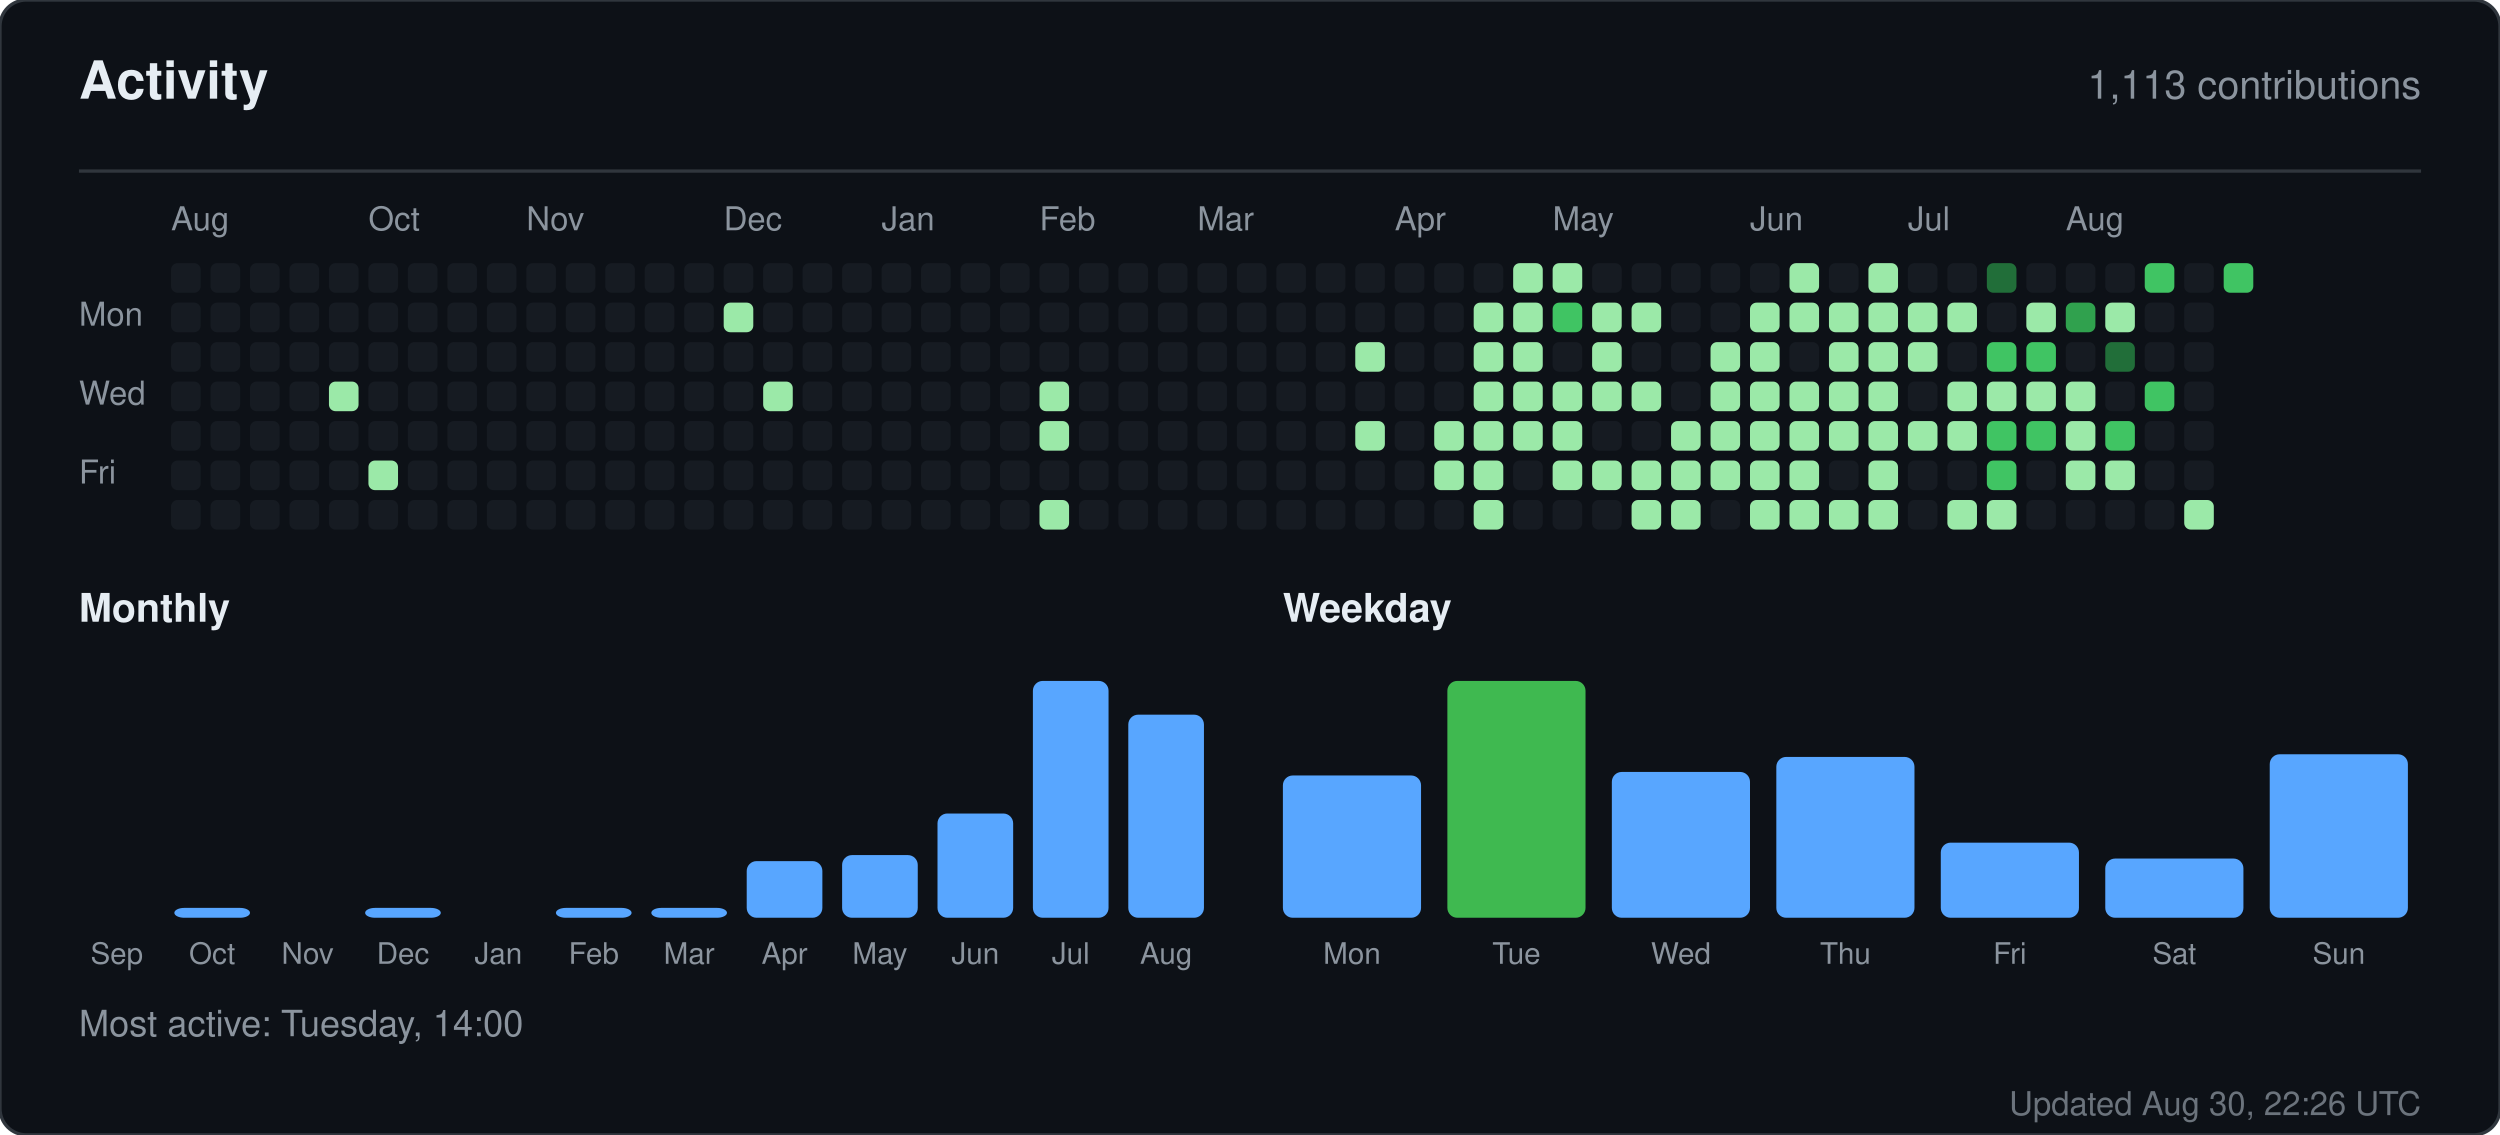
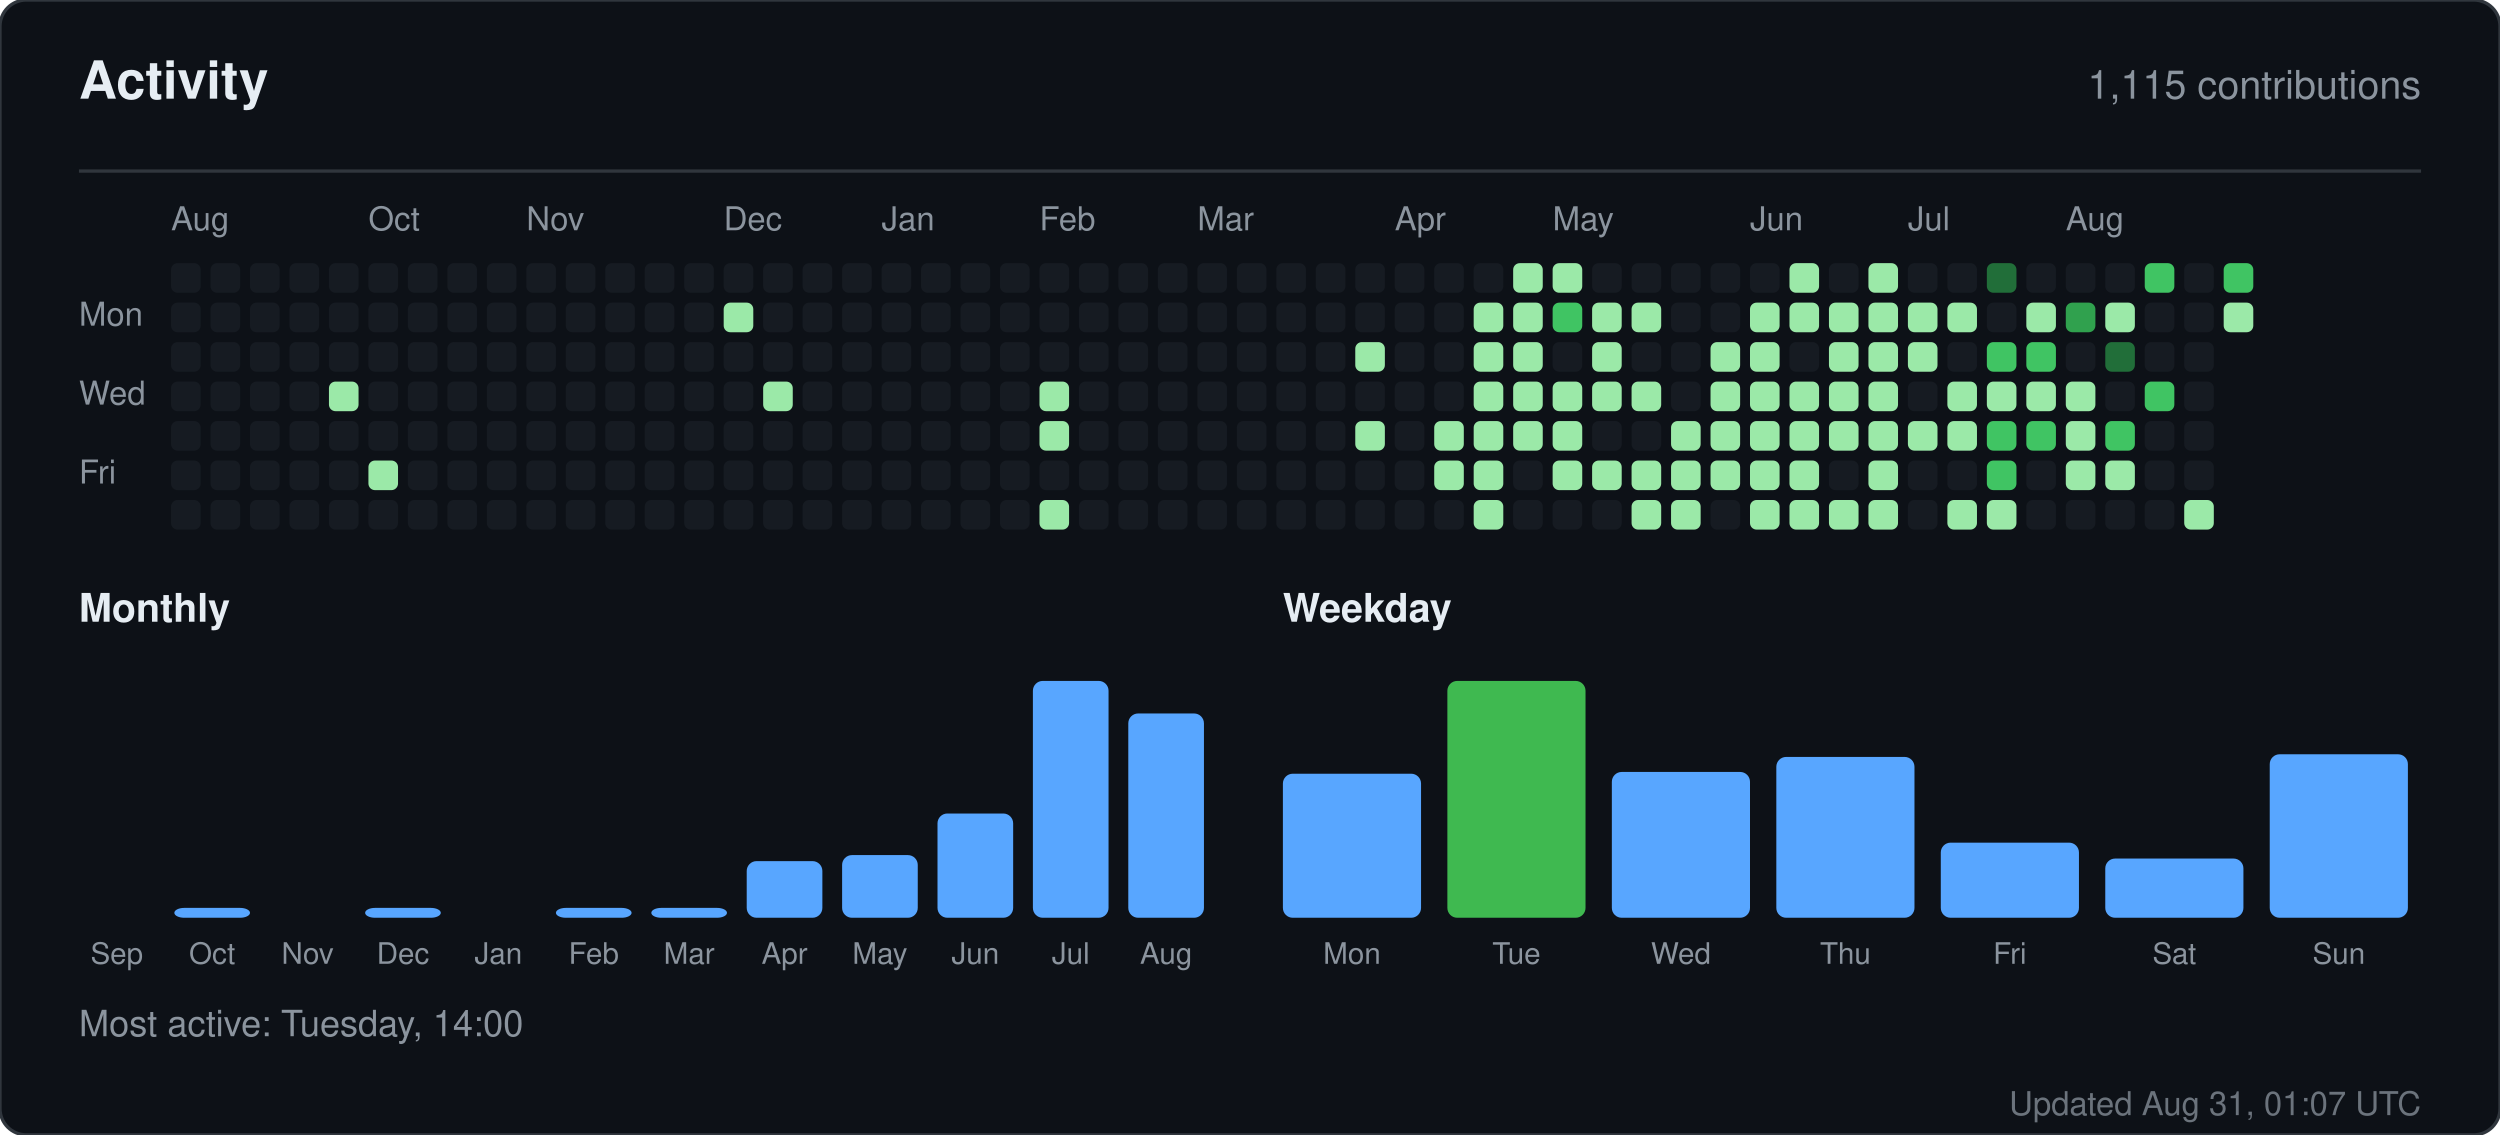
<svg xmlns="http://www.w3.org/2000/svg" width="760" height="345" viewBox="0 0 760 345" role="img" aria-label="Activity for sandiirawan12">
  <rect width="760" height="345" rx="8" fill="#0d1117" stroke="#30363d" />
  <g font-family="-apple-system, BlinkMacSystemFont, Segoe UI, Helvetica, Arial, sans-serif">
    <text x="24" y="30" fill="#e6edf3" font-size="16" font-weight="700">Activity</text>
-     <text x="736" y="30" fill="#8b949e" font-size="12" text-anchor="end">1,113 contributions</text>
+     <text x="736" y="30" fill="#8b949e" font-size="12" text-anchor="end">1,115 contributions</text>
    <line x1="24" y1="52" x2="736" y2="52" stroke="#30363d" />
    <text x="52" y="70" fill="#8b949e" font-size="10">Aug</text>
    <text x="112" y="70" fill="#8b949e" font-size="10">Oct</text>
    <text x="160" y="70" fill="#8b949e" font-size="10">Nov</text>
    <text x="220" y="70" fill="#8b949e" font-size="10">Dec</text>
    <text x="268" y="70" fill="#8b949e" font-size="10">Jan</text>
    <text x="316" y="70" fill="#8b949e" font-size="10">Feb</text>
    <text x="364" y="70" fill="#8b949e" font-size="10">Mar</text>
    <text x="424" y="70" fill="#8b949e" font-size="10">Apr</text>
    <text x="472" y="70" fill="#8b949e" font-size="10">May</text>
    <text x="532" y="70" fill="#8b949e" font-size="10">Jun</text>
    <text x="580" y="70" fill="#8b949e" font-size="10">Jul</text>
    <text x="628" y="70" fill="#8b949e" font-size="10">Aug</text>
    <text x="24" y="99" fill="#8b949e" font-size="10">Mon</text>
    <text x="24" y="123" fill="#8b949e" font-size="10">Wed</text>
    <text x="24" y="147" fill="#8b949e" font-size="10">Fri</text>
    <rect x="52" y="80" width="9" height="9" rx="2" fill="#161b22" />
    <rect x="52" y="92" width="9" height="9" rx="2" fill="#161b22" />
    <rect x="52" y="104" width="9" height="9" rx="2" fill="#161b22" />
    <rect x="52" y="116" width="9" height="9" rx="2" fill="#161b22" />
    <rect x="52" y="128" width="9" height="9" rx="2" fill="#161b22" />
    <rect x="52" y="140" width="9" height="9" rx="2" fill="#161b22" />
    <rect x="52" y="152" width="9" height="9" rx="2" fill="#161b22" />
    <rect x="64" y="80" width="9" height="9" rx="2" fill="#161b22" />
    <rect x="64" y="92" width="9" height="9" rx="2" fill="#161b22" />
    <rect x="64" y="104" width="9" height="9" rx="2" fill="#161b22" />
    <rect x="64" y="116" width="9" height="9" rx="2" fill="#161b22" />
    <rect x="64" y="128" width="9" height="9" rx="2" fill="#161b22" />
    <rect x="64" y="140" width="9" height="9" rx="2" fill="#161b22" />
    <rect x="64" y="152" width="9" height="9" rx="2" fill="#161b22" />
    <rect x="76" y="80" width="9" height="9" rx="2" fill="#161b22" />
    <rect x="76" y="92" width="9" height="9" rx="2" fill="#161b22" />
    <rect x="76" y="104" width="9" height="9" rx="2" fill="#161b22" />
    <rect x="76" y="116" width="9" height="9" rx="2" fill="#161b22" />
    <rect x="76" y="128" width="9" height="9" rx="2" fill="#161b22" />
    <rect x="76" y="140" width="9" height="9" rx="2" fill="#161b22" />
    <rect x="76" y="152" width="9" height="9" rx="2" fill="#161b22" />
    <rect x="88" y="80" width="9" height="9" rx="2" fill="#161b22" />
    <rect x="88" y="92" width="9" height="9" rx="2" fill="#161b22" />
    <rect x="88" y="104" width="9" height="9" rx="2" fill="#161b22" />
    <rect x="88" y="116" width="9" height="9" rx="2" fill="#161b22" />
    <rect x="88" y="128" width="9" height="9" rx="2" fill="#161b22" />
    <rect x="88" y="140" width="9" height="9" rx="2" fill="#161b22" />
    <rect x="88" y="152" width="9" height="9" rx="2" fill="#161b22" />
    <rect x="100" y="80" width="9" height="9" rx="2" fill="#161b22" />
    <rect x="100" y="92" width="9" height="9" rx="2" fill="#161b22" />
    <rect x="100" y="104" width="9" height="9" rx="2" fill="#161b22" />
    <rect x="100" y="116" width="9" height="9" rx="2" fill="#9be9a8" />
    <rect x="100" y="128" width="9" height="9" rx="2" fill="#161b22" />
    <rect x="100" y="140" width="9" height="9" rx="2" fill="#161b22" />
    <rect x="100" y="152" width="9" height="9" rx="2" fill="#161b22" />
    <rect x="112" y="80" width="9" height="9" rx="2" fill="#161b22" />
    <rect x="112" y="92" width="9" height="9" rx="2" fill="#161b22" />
    <rect x="112" y="104" width="9" height="9" rx="2" fill="#161b22" />
    <rect x="112" y="116" width="9" height="9" rx="2" fill="#161b22" />
    <rect x="112" y="128" width="9" height="9" rx="2" fill="#161b22" />
    <rect x="112" y="140" width="9" height="9" rx="2" fill="#9be9a8" />
    <rect x="112" y="152" width="9" height="9" rx="2" fill="#161b22" />
    <rect x="124" y="80" width="9" height="9" rx="2" fill="#161b22" />
    <rect x="124" y="92" width="9" height="9" rx="2" fill="#161b22" />
    <rect x="124" y="104" width="9" height="9" rx="2" fill="#161b22" />
    <rect x="124" y="116" width="9" height="9" rx="2" fill="#161b22" />
    <rect x="124" y="128" width="9" height="9" rx="2" fill="#161b22" />
    <rect x="124" y="140" width="9" height="9" rx="2" fill="#161b22" />
    <rect x="124" y="152" width="9" height="9" rx="2" fill="#161b22" />
    <rect x="136" y="80" width="9" height="9" rx="2" fill="#161b22" />
    <rect x="136" y="92" width="9" height="9" rx="2" fill="#161b22" />
    <rect x="136" y="104" width="9" height="9" rx="2" fill="#161b22" />
    <rect x="136" y="116" width="9" height="9" rx="2" fill="#161b22" />
    <rect x="136" y="128" width="9" height="9" rx="2" fill="#161b22" />
    <rect x="136" y="140" width="9" height="9" rx="2" fill="#161b22" />
    <rect x="136" y="152" width="9" height="9" rx="2" fill="#161b22" />
    <rect x="148" y="80" width="9" height="9" rx="2" fill="#161b22" />
    <rect x="148" y="92" width="9" height="9" rx="2" fill="#161b22" />
    <rect x="148" y="104" width="9" height="9" rx="2" fill="#161b22" />
    <rect x="148" y="116" width="9" height="9" rx="2" fill="#161b22" />
    <rect x="148" y="128" width="9" height="9" rx="2" fill="#161b22" />
    <rect x="148" y="140" width="9" height="9" rx="2" fill="#161b22" />
    <rect x="148" y="152" width="9" height="9" rx="2" fill="#161b22" />
    <rect x="160" y="80" width="9" height="9" rx="2" fill="#161b22" />
    <rect x="160" y="92" width="9" height="9" rx="2" fill="#161b22" />
    <rect x="160" y="104" width="9" height="9" rx="2" fill="#161b22" />
    <rect x="160" y="116" width="9" height="9" rx="2" fill="#161b22" />
    <rect x="160" y="128" width="9" height="9" rx="2" fill="#161b22" />
    <rect x="160" y="140" width="9" height="9" rx="2" fill="#161b22" />
    <rect x="160" y="152" width="9" height="9" rx="2" fill="#161b22" />
    <rect x="172" y="80" width="9" height="9" rx="2" fill="#161b22" />
    <rect x="172" y="92" width="9" height="9" rx="2" fill="#161b22" />
    <rect x="172" y="104" width="9" height="9" rx="2" fill="#161b22" />
    <rect x="172" y="116" width="9" height="9" rx="2" fill="#161b22" />
    <rect x="172" y="128" width="9" height="9" rx="2" fill="#161b22" />
    <rect x="172" y="140" width="9" height="9" rx="2" fill="#161b22" />
    <rect x="172" y="152" width="9" height="9" rx="2" fill="#161b22" />
    <rect x="184" y="80" width="9" height="9" rx="2" fill="#161b22" />
    <rect x="184" y="92" width="9" height="9" rx="2" fill="#161b22" />
    <rect x="184" y="104" width="9" height="9" rx="2" fill="#161b22" />
    <rect x="184" y="116" width="9" height="9" rx="2" fill="#161b22" />
    <rect x="184" y="128" width="9" height="9" rx="2" fill="#161b22" />
    <rect x="184" y="140" width="9" height="9" rx="2" fill="#161b22" />
    <rect x="184" y="152" width="9" height="9" rx="2" fill="#161b22" />
    <rect x="196" y="80" width="9" height="9" rx="2" fill="#161b22" />
    <rect x="196" y="92" width="9" height="9" rx="2" fill="#161b22" />
    <rect x="196" y="104" width="9" height="9" rx="2" fill="#161b22" />
    <rect x="196" y="116" width="9" height="9" rx="2" fill="#161b22" />
    <rect x="196" y="128" width="9" height="9" rx="2" fill="#161b22" />
    <rect x="196" y="140" width="9" height="9" rx="2" fill="#161b22" />
    <rect x="196" y="152" width="9" height="9" rx="2" fill="#161b22" />
    <rect x="208" y="80" width="9" height="9" rx="2" fill="#161b22" />
    <rect x="208" y="92" width="9" height="9" rx="2" fill="#161b22" />
    <rect x="208" y="104" width="9" height="9" rx="2" fill="#161b22" />
    <rect x="208" y="116" width="9" height="9" rx="2" fill="#161b22" />
    <rect x="208" y="128" width="9" height="9" rx="2" fill="#161b22" />
    <rect x="208" y="140" width="9" height="9" rx="2" fill="#161b22" />
    <rect x="208" y="152" width="9" height="9" rx="2" fill="#161b22" />
    <rect x="220" y="80" width="9" height="9" rx="2" fill="#161b22" />
    <rect x="220" y="92" width="9" height="9" rx="2" fill="#9be9a8" />
    <rect x="220" y="104" width="9" height="9" rx="2" fill="#161b22" />
    <rect x="220" y="116" width="9" height="9" rx="2" fill="#161b22" />
    <rect x="220" y="128" width="9" height="9" rx="2" fill="#161b22" />
    <rect x="220" y="140" width="9" height="9" rx="2" fill="#161b22" />
    <rect x="220" y="152" width="9" height="9" rx="2" fill="#161b22" />
    <rect x="232" y="80" width="9" height="9" rx="2" fill="#161b22" />
    <rect x="232" y="92" width="9" height="9" rx="2" fill="#161b22" />
    <rect x="232" y="104" width="9" height="9" rx="2" fill="#161b22" />
    <rect x="232" y="116" width="9" height="9" rx="2" fill="#9be9a8" />
    <rect x="232" y="128" width="9" height="9" rx="2" fill="#161b22" />
    <rect x="232" y="140" width="9" height="9" rx="2" fill="#161b22" />
    <rect x="232" y="152" width="9" height="9" rx="2" fill="#161b22" />
    <rect x="244" y="80" width="9" height="9" rx="2" fill="#161b22" />
    <rect x="244" y="92" width="9" height="9" rx="2" fill="#161b22" />
    <rect x="244" y="104" width="9" height="9" rx="2" fill="#161b22" />
    <rect x="244" y="116" width="9" height="9" rx="2" fill="#161b22" />
    <rect x="244" y="128" width="9" height="9" rx="2" fill="#161b22" />
    <rect x="244" y="140" width="9" height="9" rx="2" fill="#161b22" />
    <rect x="244" y="152" width="9" height="9" rx="2" fill="#161b22" />
    <rect x="256" y="80" width="9" height="9" rx="2" fill="#161b22" />
    <rect x="256" y="92" width="9" height="9" rx="2" fill="#161b22" />
    <rect x="256" y="104" width="9" height="9" rx="2" fill="#161b22" />
    <rect x="256" y="116" width="9" height="9" rx="2" fill="#161b22" />
    <rect x="256" y="128" width="9" height="9" rx="2" fill="#161b22" />
    <rect x="256" y="140" width="9" height="9" rx="2" fill="#161b22" />
    <rect x="256" y="152" width="9" height="9" rx="2" fill="#161b22" />
    <rect x="268" y="80" width="9" height="9" rx="2" fill="#161b22" />
    <rect x="268" y="92" width="9" height="9" rx="2" fill="#161b22" />
    <rect x="268" y="104" width="9" height="9" rx="2" fill="#161b22" />
    <rect x="268" y="116" width="9" height="9" rx="2" fill="#161b22" />
    <rect x="268" y="128" width="9" height="9" rx="2" fill="#161b22" />
    <rect x="268" y="140" width="9" height="9" rx="2" fill="#161b22" />
    <rect x="268" y="152" width="9" height="9" rx="2" fill="#161b22" />
    <rect x="280" y="80" width="9" height="9" rx="2" fill="#161b22" />
    <rect x="280" y="92" width="9" height="9" rx="2" fill="#161b22" />
    <rect x="280" y="104" width="9" height="9" rx="2" fill="#161b22" />
    <rect x="280" y="116" width="9" height="9" rx="2" fill="#161b22" />
    <rect x="280" y="128" width="9" height="9" rx="2" fill="#161b22" />
    <rect x="280" y="140" width="9" height="9" rx="2" fill="#161b22" />
    <rect x="280" y="152" width="9" height="9" rx="2" fill="#161b22" />
    <rect x="292" y="80" width="9" height="9" rx="2" fill="#161b22" />
    <rect x="292" y="92" width="9" height="9" rx="2" fill="#161b22" />
    <rect x="292" y="104" width="9" height="9" rx="2" fill="#161b22" />
    <rect x="292" y="116" width="9" height="9" rx="2" fill="#161b22" />
    <rect x="292" y="128" width="9" height="9" rx="2" fill="#161b22" />
    <rect x="292" y="140" width="9" height="9" rx="2" fill="#161b22" />
    <rect x="292" y="152" width="9" height="9" rx="2" fill="#161b22" />
    <rect x="304" y="80" width="9" height="9" rx="2" fill="#161b22" />
    <rect x="304" y="92" width="9" height="9" rx="2" fill="#161b22" />
    <rect x="304" y="104" width="9" height="9" rx="2" fill="#161b22" />
    <rect x="304" y="116" width="9" height="9" rx="2" fill="#161b22" />
    <rect x="304" y="128" width="9" height="9" rx="2" fill="#161b22" />
    <rect x="304" y="140" width="9" height="9" rx="2" fill="#161b22" />
    <rect x="304" y="152" width="9" height="9" rx="2" fill="#161b22" />
    <rect x="316" y="80" width="9" height="9" rx="2" fill="#161b22" />
    <rect x="316" y="92" width="9" height="9" rx="2" fill="#161b22" />
    <rect x="316" y="104" width="9" height="9" rx="2" fill="#161b22" />
    <rect x="316" y="116" width="9" height="9" rx="2" fill="#9be9a8" />
    <rect x="316" y="128" width="9" height="9" rx="2" fill="#9be9a8" />
    <rect x="316" y="140" width="9" height="9" rx="2" fill="#161b22" />
    <rect x="316" y="152" width="9" height="9" rx="2" fill="#9be9a8" />
    <rect x="328" y="80" width="9" height="9" rx="2" fill="#161b22" />
    <rect x="328" y="92" width="9" height="9" rx="2" fill="#161b22" />
    <rect x="328" y="104" width="9" height="9" rx="2" fill="#161b22" />
    <rect x="328" y="116" width="9" height="9" rx="2" fill="#161b22" />
    <rect x="328" y="128" width="9" height="9" rx="2" fill="#161b22" />
    <rect x="328" y="140" width="9" height="9" rx="2" fill="#161b22" />
    <rect x="328" y="152" width="9" height="9" rx="2" fill="#161b22" />
    <rect x="340" y="80" width="9" height="9" rx="2" fill="#161b22" />
    <rect x="340" y="92" width="9" height="9" rx="2" fill="#161b22" />
    <rect x="340" y="104" width="9" height="9" rx="2" fill="#161b22" />
    <rect x="340" y="116" width="9" height="9" rx="2" fill="#161b22" />
    <rect x="340" y="128" width="9" height="9" rx="2" fill="#161b22" />
    <rect x="340" y="140" width="9" height="9" rx="2" fill="#161b22" />
    <rect x="340" y="152" width="9" height="9" rx="2" fill="#161b22" />
    <rect x="352" y="80" width="9" height="9" rx="2" fill="#161b22" />
    <rect x="352" y="92" width="9" height="9" rx="2" fill="#161b22" />
    <rect x="352" y="104" width="9" height="9" rx="2" fill="#161b22" />
    <rect x="352" y="116" width="9" height="9" rx="2" fill="#161b22" />
    <rect x="352" y="128" width="9" height="9" rx="2" fill="#161b22" />
    <rect x="352" y="140" width="9" height="9" rx="2" fill="#161b22" />
    <rect x="352" y="152" width="9" height="9" rx="2" fill="#161b22" />
    <rect x="364" y="80" width="9" height="9" rx="2" fill="#161b22" />
    <rect x="364" y="92" width="9" height="9" rx="2" fill="#161b22" />
    <rect x="364" y="104" width="9" height="9" rx="2" fill="#161b22" />
    <rect x="364" y="116" width="9" height="9" rx="2" fill="#161b22" />
    <rect x="364" y="128" width="9" height="9" rx="2" fill="#161b22" />
    <rect x="364" y="140" width="9" height="9" rx="2" fill="#161b22" />
    <rect x="364" y="152" width="9" height="9" rx="2" fill="#161b22" />
    <rect x="376" y="80" width="9" height="9" rx="2" fill="#161b22" />
    <rect x="376" y="92" width="9" height="9" rx="2" fill="#161b22" />
    <rect x="376" y="104" width="9" height="9" rx="2" fill="#161b22" />
    <rect x="376" y="116" width="9" height="9" rx="2" fill="#161b22" />
    <rect x="376" y="128" width="9" height="9" rx="2" fill="#161b22" />
    <rect x="376" y="140" width="9" height="9" rx="2" fill="#161b22" />
    <rect x="376" y="152" width="9" height="9" rx="2" fill="#161b22" />
    <rect x="388" y="80" width="9" height="9" rx="2" fill="#161b22" />
    <rect x="388" y="92" width="9" height="9" rx="2" fill="#161b22" />
    <rect x="388" y="104" width="9" height="9" rx="2" fill="#161b22" />
    <rect x="388" y="116" width="9" height="9" rx="2" fill="#161b22" />
    <rect x="388" y="128" width="9" height="9" rx="2" fill="#161b22" />
    <rect x="388" y="140" width="9" height="9" rx="2" fill="#161b22" />
    <rect x="388" y="152" width="9" height="9" rx="2" fill="#161b22" />
    <rect x="400" y="80" width="9" height="9" rx="2" fill="#161b22" />
    <rect x="400" y="92" width="9" height="9" rx="2" fill="#161b22" />
    <rect x="400" y="104" width="9" height="9" rx="2" fill="#161b22" />
    <rect x="400" y="116" width="9" height="9" rx="2" fill="#161b22" />
    <rect x="400" y="128" width="9" height="9" rx="2" fill="#161b22" />
    <rect x="400" y="140" width="9" height="9" rx="2" fill="#161b22" />
    <rect x="400" y="152" width="9" height="9" rx="2" fill="#161b22" />
    <rect x="412" y="80" width="9" height="9" rx="2" fill="#161b22" />
    <rect x="412" y="92" width="9" height="9" rx="2" fill="#161b22" />
    <rect x="412" y="104" width="9" height="9" rx="2" fill="#9be9a8" />
    <rect x="412" y="116" width="9" height="9" rx="2" fill="#161b22" />
    <rect x="412" y="128" width="9" height="9" rx="2" fill="#9be9a8" />
    <rect x="412" y="140" width="9" height="9" rx="2" fill="#161b22" />
    <rect x="412" y="152" width="9" height="9" rx="2" fill="#161b22" />
    <rect x="424" y="80" width="9" height="9" rx="2" fill="#161b22" />
    <rect x="424" y="92" width="9" height="9" rx="2" fill="#161b22" />
    <rect x="424" y="104" width="9" height="9" rx="2" fill="#161b22" />
    <rect x="424" y="116" width="9" height="9" rx="2" fill="#161b22" />
    <rect x="424" y="128" width="9" height="9" rx="2" fill="#161b22" />
    <rect x="424" y="140" width="9" height="9" rx="2" fill="#161b22" />
    <rect x="424" y="152" width="9" height="9" rx="2" fill="#161b22" />
    <rect x="436" y="80" width="9" height="9" rx="2" fill="#161b22" />
    <rect x="436" y="92" width="9" height="9" rx="2" fill="#161b22" />
    <rect x="436" y="104" width="9" height="9" rx="2" fill="#161b22" />
    <rect x="436" y="116" width="9" height="9" rx="2" fill="#161b22" />
    <rect x="436" y="128" width="9" height="9" rx="2" fill="#9be9a8" />
    <rect x="436" y="140" width="9" height="9" rx="2" fill="#9be9a8" />
    <rect x="436" y="152" width="9" height="9" rx="2" fill="#161b22" />
    <rect x="448" y="80" width="9" height="9" rx="2" fill="#161b22" />
    <rect x="448" y="92" width="9" height="9" rx="2" fill="#9be9a8" />
    <rect x="448" y="104" width="9" height="9" rx="2" fill="#9be9a8" />
    <rect x="448" y="116" width="9" height="9" rx="2" fill="#9be9a8" />
    <rect x="448" y="128" width="9" height="9" rx="2" fill="#9be9a8" />
    <rect x="448" y="140" width="9" height="9" rx="2" fill="#9be9a8" />
    <rect x="448" y="152" width="9" height="9" rx="2" fill="#9be9a8" />
    <rect x="460" y="80" width="9" height="9" rx="2" fill="#9be9a8" />
    <rect x="460" y="92" width="9" height="9" rx="2" fill="#9be9a8" />
    <rect x="460" y="104" width="9" height="9" rx="2" fill="#9be9a8" />
    <rect x="460" y="116" width="9" height="9" rx="2" fill="#9be9a8" />
    <rect x="460" y="128" width="9" height="9" rx="2" fill="#9be9a8" />
    <rect x="460" y="140" width="9" height="9" rx="2" fill="#161b22" />
    <rect x="460" y="152" width="9" height="9" rx="2" fill="#161b22" />
    <rect x="472" y="80" width="9" height="9" rx="2" fill="#9be9a8" />
    <rect x="472" y="92" width="9" height="9" rx="2" fill="#40c463" />
    <rect x="472" y="104" width="9" height="9" rx="2" fill="#161b22" />
    <rect x="472" y="116" width="9" height="9" rx="2" fill="#9be9a8" />
    <rect x="472" y="128" width="9" height="9" rx="2" fill="#9be9a8" />
    <rect x="472" y="140" width="9" height="9" rx="2" fill="#9be9a8" />
    <rect x="472" y="152" width="9" height="9" rx="2" fill="#161b22" />
    <rect x="484" y="80" width="9" height="9" rx="2" fill="#161b22" />
    <rect x="484" y="92" width="9" height="9" rx="2" fill="#9be9a8" />
    <rect x="484" y="104" width="9" height="9" rx="2" fill="#9be9a8" />
    <rect x="484" y="116" width="9" height="9" rx="2" fill="#9be9a8" />
    <rect x="484" y="128" width="9" height="9" rx="2" fill="#161b22" />
    <rect x="484" y="140" width="9" height="9" rx="2" fill="#9be9a8" />
    <rect x="484" y="152" width="9" height="9" rx="2" fill="#161b22" />
    <rect x="496" y="80" width="9" height="9" rx="2" fill="#161b22" />
    <rect x="496" y="92" width="9" height="9" rx="2" fill="#9be9a8" />
    <rect x="496" y="104" width="9" height="9" rx="2" fill="#161b22" />
    <rect x="496" y="116" width="9" height="9" rx="2" fill="#9be9a8" />
    <rect x="496" y="128" width="9" height="9" rx="2" fill="#161b22" />
    <rect x="496" y="140" width="9" height="9" rx="2" fill="#9be9a8" />
    <rect x="496" y="152" width="9" height="9" rx="2" fill="#9be9a8" />
    <rect x="508" y="80" width="9" height="9" rx="2" fill="#161b22" />
    <rect x="508" y="92" width="9" height="9" rx="2" fill="#161b22" />
    <rect x="508" y="104" width="9" height="9" rx="2" fill="#161b22" />
    <rect x="508" y="116" width="9" height="9" rx="2" fill="#161b22" />
    <rect x="508" y="128" width="9" height="9" rx="2" fill="#9be9a8" />
    <rect x="508" y="140" width="9" height="9" rx="2" fill="#9be9a8" />
    <rect x="508" y="152" width="9" height="9" rx="2" fill="#9be9a8" />
    <rect x="520" y="80" width="9" height="9" rx="2" fill="#161b22" />
    <rect x="520" y="92" width="9" height="9" rx="2" fill="#161b22" />
    <rect x="520" y="104" width="9" height="9" rx="2" fill="#9be9a8" />
    <rect x="520" y="116" width="9" height="9" rx="2" fill="#9be9a8" />
    <rect x="520" y="128" width="9" height="9" rx="2" fill="#9be9a8" />
    <rect x="520" y="140" width="9" height="9" rx="2" fill="#9be9a8" />
    <rect x="520" y="152" width="9" height="9" rx="2" fill="#161b22" />
    <rect x="532" y="80" width="9" height="9" rx="2" fill="#161b22" />
    <rect x="532" y="92" width="9" height="9" rx="2" fill="#9be9a8" />
    <rect x="532" y="104" width="9" height="9" rx="2" fill="#9be9a8" />
    <rect x="532" y="116" width="9" height="9" rx="2" fill="#9be9a8" />
    <rect x="532" y="128" width="9" height="9" rx="2" fill="#9be9a8" />
    <rect x="532" y="140" width="9" height="9" rx="2" fill="#9be9a8" />
    <rect x="532" y="152" width="9" height="9" rx="2" fill="#9be9a8" />
    <rect x="544" y="80" width="9" height="9" rx="2" fill="#9be9a8" />
    <rect x="544" y="92" width="9" height="9" rx="2" fill="#9be9a8" />
    <rect x="544" y="104" width="9" height="9" rx="2" fill="#161b22" />
    <rect x="544" y="116" width="9" height="9" rx="2" fill="#9be9a8" />
    <rect x="544" y="128" width="9" height="9" rx="2" fill="#9be9a8" />
    <rect x="544" y="140" width="9" height="9" rx="2" fill="#9be9a8" />
    <rect x="544" y="152" width="9" height="9" rx="2" fill="#9be9a8" />
    <rect x="556" y="80" width="9" height="9" rx="2" fill="#161b22" />
    <rect x="556" y="92" width="9" height="9" rx="2" fill="#9be9a8" />
    <rect x="556" y="104" width="9" height="9" rx="2" fill="#9be9a8" />
    <rect x="556" y="116" width="9" height="9" rx="2" fill="#9be9a8" />
    <rect x="556" y="128" width="9" height="9" rx="2" fill="#9be9a8" />
    <rect x="556" y="140" width="9" height="9" rx="2" fill="#161b22" />
    <rect x="556" y="152" width="9" height="9" rx="2" fill="#9be9a8" />
    <rect x="568" y="80" width="9" height="9" rx="2" fill="#9be9a8" />
    <rect x="568" y="92" width="9" height="9" rx="2" fill="#9be9a8" />
    <rect x="568" y="104" width="9" height="9" rx="2" fill="#9be9a8" />
    <rect x="568" y="116" width="9" height="9" rx="2" fill="#9be9a8" />
    <rect x="568" y="128" width="9" height="9" rx="2" fill="#9be9a8" />
    <rect x="568" y="140" width="9" height="9" rx="2" fill="#9be9a8" />
    <rect x="568" y="152" width="9" height="9" rx="2" fill="#9be9a8" />
    <rect x="580" y="80" width="9" height="9" rx="2" fill="#161b22" />
    <rect x="580" y="92" width="9" height="9" rx="2" fill="#9be9a8" />
    <rect x="580" y="104" width="9" height="9" rx="2" fill="#9be9a8" />
    <rect x="580" y="116" width="9" height="9" rx="2" fill="#161b22" />
    <rect x="580" y="128" width="9" height="9" rx="2" fill="#9be9a8" />
    <rect x="580" y="140" width="9" height="9" rx="2" fill="#161b22" />
    <rect x="580" y="152" width="9" height="9" rx="2" fill="#161b22" />
    <rect x="592" y="80" width="9" height="9" rx="2" fill="#161b22" />
    <rect x="592" y="92" width="9" height="9" rx="2" fill="#9be9a8" />
    <rect x="592" y="104" width="9" height="9" rx="2" fill="#161b22" />
    <rect x="592" y="116" width="9" height="9" rx="2" fill="#9be9a8" />
    <rect x="592" y="128" width="9" height="9" rx="2" fill="#9be9a8" />
    <rect x="592" y="140" width="9" height="9" rx="2" fill="#161b22" />
    <rect x="592" y="152" width="9" height="9" rx="2" fill="#9be9a8" />
    <rect x="604" y="80" width="9" height="9" rx="2" fill="#216e39" />
    <rect x="604" y="92" width="9" height="9" rx="2" fill="#161b22" />
    <rect x="604" y="104" width="9" height="9" rx="2" fill="#40c463" />
    <rect x="604" y="116" width="9" height="9" rx="2" fill="#9be9a8" />
    <rect x="604" y="128" width="9" height="9" rx="2" fill="#40c463" />
    <rect x="604" y="140" width="9" height="9" rx="2" fill="#40c463" />
    <rect x="604" y="152" width="9" height="9" rx="2" fill="#9be9a8" />
    <rect x="616" y="80" width="9" height="9" rx="2" fill="#161b22" />
    <rect x="616" y="92" width="9" height="9" rx="2" fill="#9be9a8" />
    <rect x="616" y="104" width="9" height="9" rx="2" fill="#40c463" />
    <rect x="616" y="116" width="9" height="9" rx="2" fill="#9be9a8" />
    <rect x="616" y="128" width="9" height="9" rx="2" fill="#40c463" />
    <rect x="616" y="140" width="9" height="9" rx="2" fill="#161b22" />
    <rect x="616" y="152" width="9" height="9" rx="2" fill="#161b22" />
    <rect x="628" y="80" width="9" height="9" rx="2" fill="#161b22" />
    <rect x="628" y="92" width="9" height="9" rx="2" fill="#30a14e" />
    <rect x="628" y="104" width="9" height="9" rx="2" fill="#161b22" />
    <rect x="628" y="116" width="9" height="9" rx="2" fill="#9be9a8" />
    <rect x="628" y="128" width="9" height="9" rx="2" fill="#9be9a8" />
    <rect x="628" y="140" width="9" height="9" rx="2" fill="#9be9a8" />
    <rect x="628" y="152" width="9" height="9" rx="2" fill="#161b22" />
    <rect x="640" y="80" width="9" height="9" rx="2" fill="#161b22" />
    <rect x="640" y="92" width="9" height="9" rx="2" fill="#9be9a8" />
    <rect x="640" y="104" width="9" height="9" rx="2" fill="#216e39" />
    <rect x="640" y="116" width="9" height="9" rx="2" fill="#161b22" />
    <rect x="640" y="128" width="9" height="9" rx="2" fill="#40c463" />
    <rect x="640" y="140" width="9" height="9" rx="2" fill="#9be9a8" />
    <rect x="640" y="152" width="9" height="9" rx="2" fill="#161b22" />
    <rect x="652" y="80" width="9" height="9" rx="2" fill="#40c463" />
    <rect x="652" y="92" width="9" height="9" rx="2" fill="#161b22" />
    <rect x="652" y="104" width="9" height="9" rx="2" fill="#161b22" />
    <rect x="652" y="116" width="9" height="9" rx="2" fill="#40c463" />
    <rect x="652" y="128" width="9" height="9" rx="2" fill="#161b22" />
    <rect x="652" y="140" width="9" height="9" rx="2" fill="#161b22" />
    <rect x="652" y="152" width="9" height="9" rx="2" fill="#161b22" />
    <rect x="664" y="80" width="9" height="9" rx="2" fill="#161b22" />
    <rect x="664" y="92" width="9" height="9" rx="2" fill="#161b22" />
    <rect x="664" y="104" width="9" height="9" rx="2" fill="#161b22" />
    <rect x="664" y="116" width="9" height="9" rx="2" fill="#161b22" />
    <rect x="664" y="128" width="9" height="9" rx="2" fill="#161b22" />
    <rect x="664" y="140" width="9" height="9" rx="2" fill="#161b22" />
    <rect x="664" y="152" width="9" height="9" rx="2" fill="#9be9a8" />
    <rect x="676" y="80" width="9" height="9" rx="2" fill="#40c463" />
+     <rect x="676" y="92" width="9" height="9" rx="2" fill="#9be9a8" />
    <text x="24" y="189" fill="#e6edf3" font-size="12" font-weight="600">Monthly</text>
    <text x="390" y="189" fill="#e6edf3" font-size="12" font-weight="600">Weekday</text>
    <rect x="24" y="279" width="23" height="0" rx="3" fill="#58a6ff" />
    <text x="35.5" y="293" fill="#8b949e" font-size="9" text-anchor="middle">Sep</text>
    <rect x="53" y="276" width="23" height="3" rx="3" fill="#58a6ff" />
    <text x="64.5" y="293" fill="#8b949e" font-size="9" text-anchor="middle">Oct</text>
    <rect x="82" y="279" width="23" height="0" rx="3" fill="#58a6ff" />
    <text x="93.5" y="293" fill="#8b949e" font-size="9" text-anchor="middle">Nov</text>
    <rect x="111" y="276" width="23" height="3" rx="3" fill="#58a6ff" />
    <text x="122.5" y="293" fill="#8b949e" font-size="9" text-anchor="middle">Dec</text>
    <rect x="140" y="279" width="23" height="0" rx="3" fill="#58a6ff" />
    <text x="151.5" y="293" fill="#8b949e" font-size="9" text-anchor="middle">Jan</text>
    <rect x="169" y="276" width="23" height="3" rx="3" fill="#58a6ff" />
    <text x="180.5" y="293" fill="#8b949e" font-size="9" text-anchor="middle">Feb</text>
    <rect x="198" y="276" width="23" height="3" rx="3" fill="#58a6ff" />
    <text x="209.5" y="293" fill="#8b949e" font-size="9" text-anchor="middle">Mar</text>
    <rect x="227" y="261.779" width="23" height="17.221" rx="3" fill="#58a6ff" />
    <text x="238.5" y="293" fill="#8b949e" font-size="9" text-anchor="middle">Apr</text>
    <rect x="256" y="259.947" width="23" height="19.053" rx="3" fill="#58a6ff" />
    <text x="267.5" y="293" fill="#8b949e" font-size="9" text-anchor="middle">May</text>
    <rect x="285" y="247.305" width="23" height="31.695" rx="3" fill="#58a6ff" />
    <text x="296.5" y="293" fill="#8b949e" font-size="9" text-anchor="middle">Jun</text>
    <rect x="314" y="207" width="23" height="72" rx="3" fill="#58a6ff" />
    <text x="325.5" y="293" fill="#8b949e" font-size="9" text-anchor="middle">Jul</text>
-     <rect x="343" y="217.26" width="23" height="61.74" rx="3" fill="#58a6ff" />
+     <rect x="343" y="216.893" width="23" height="62.107" rx="3" fill="#58a6ff" />
    <text x="354.5" y="293" fill="#8b949e" font-size="9" text-anchor="middle">Aug</text>
-     <rect x="390" y="235.746" width="42" height="43.254" rx="3" fill="#58a6ff" />
+     <rect x="390" y="235.209" width="42" height="43.791" rx="3" fill="#58a6ff" />
    <text x="411" y="293" fill="#8b949e" font-size="9" text-anchor="middle">Mon</text>
    <rect x="440" y="207" width="42" height="72" rx="3" fill="#3fb950" />
    <text x="461" y="293" fill="#8b949e" font-size="9" text-anchor="middle">Tue</text>
    <rect x="490" y="234.672" width="42" height="44.328" rx="3" fill="#58a6ff" />
    <text x="511" y="293" fill="#8b949e" font-size="9" text-anchor="middle">Wed</text>
    <rect x="540" y="230.104" width="42" height="48.896" rx="3" fill="#58a6ff" />
    <text x="561" y="293" fill="#8b949e" font-size="9" text-anchor="middle">Thu</text>
    <rect x="590" y="256.164" width="42" height="22.836" rx="3" fill="#58a6ff" />
    <text x="611" y="293" fill="#8b949e" font-size="9" text-anchor="middle">Fri</text>
    <rect x="640" y="261" width="42" height="18" rx="3" fill="#58a6ff" />
    <text x="661" y="293" fill="#8b949e" font-size="9" text-anchor="middle">Sat</text>
    <rect x="690" y="229.299" width="42" height="49.701" rx="3" fill="#58a6ff" />
    <text x="711" y="293" fill="#8b949e" font-size="9" text-anchor="middle">Sun</text>
    <text x="24" y="315" fill="#8b949e" font-size="11">Most active: Tuesday, 14:00</text>
-     <text x="736" y="339" fill="#8b949e" font-size="10" text-anchor="end" opacity="0.75">Updated Aug 30, 22:26 UTC</text>
+     <text x="736" y="339" fill="#8b949e" font-size="10" text-anchor="end" opacity="0.75">Updated Aug 31, 01:07 UTC</text>
  </g>
</svg>
